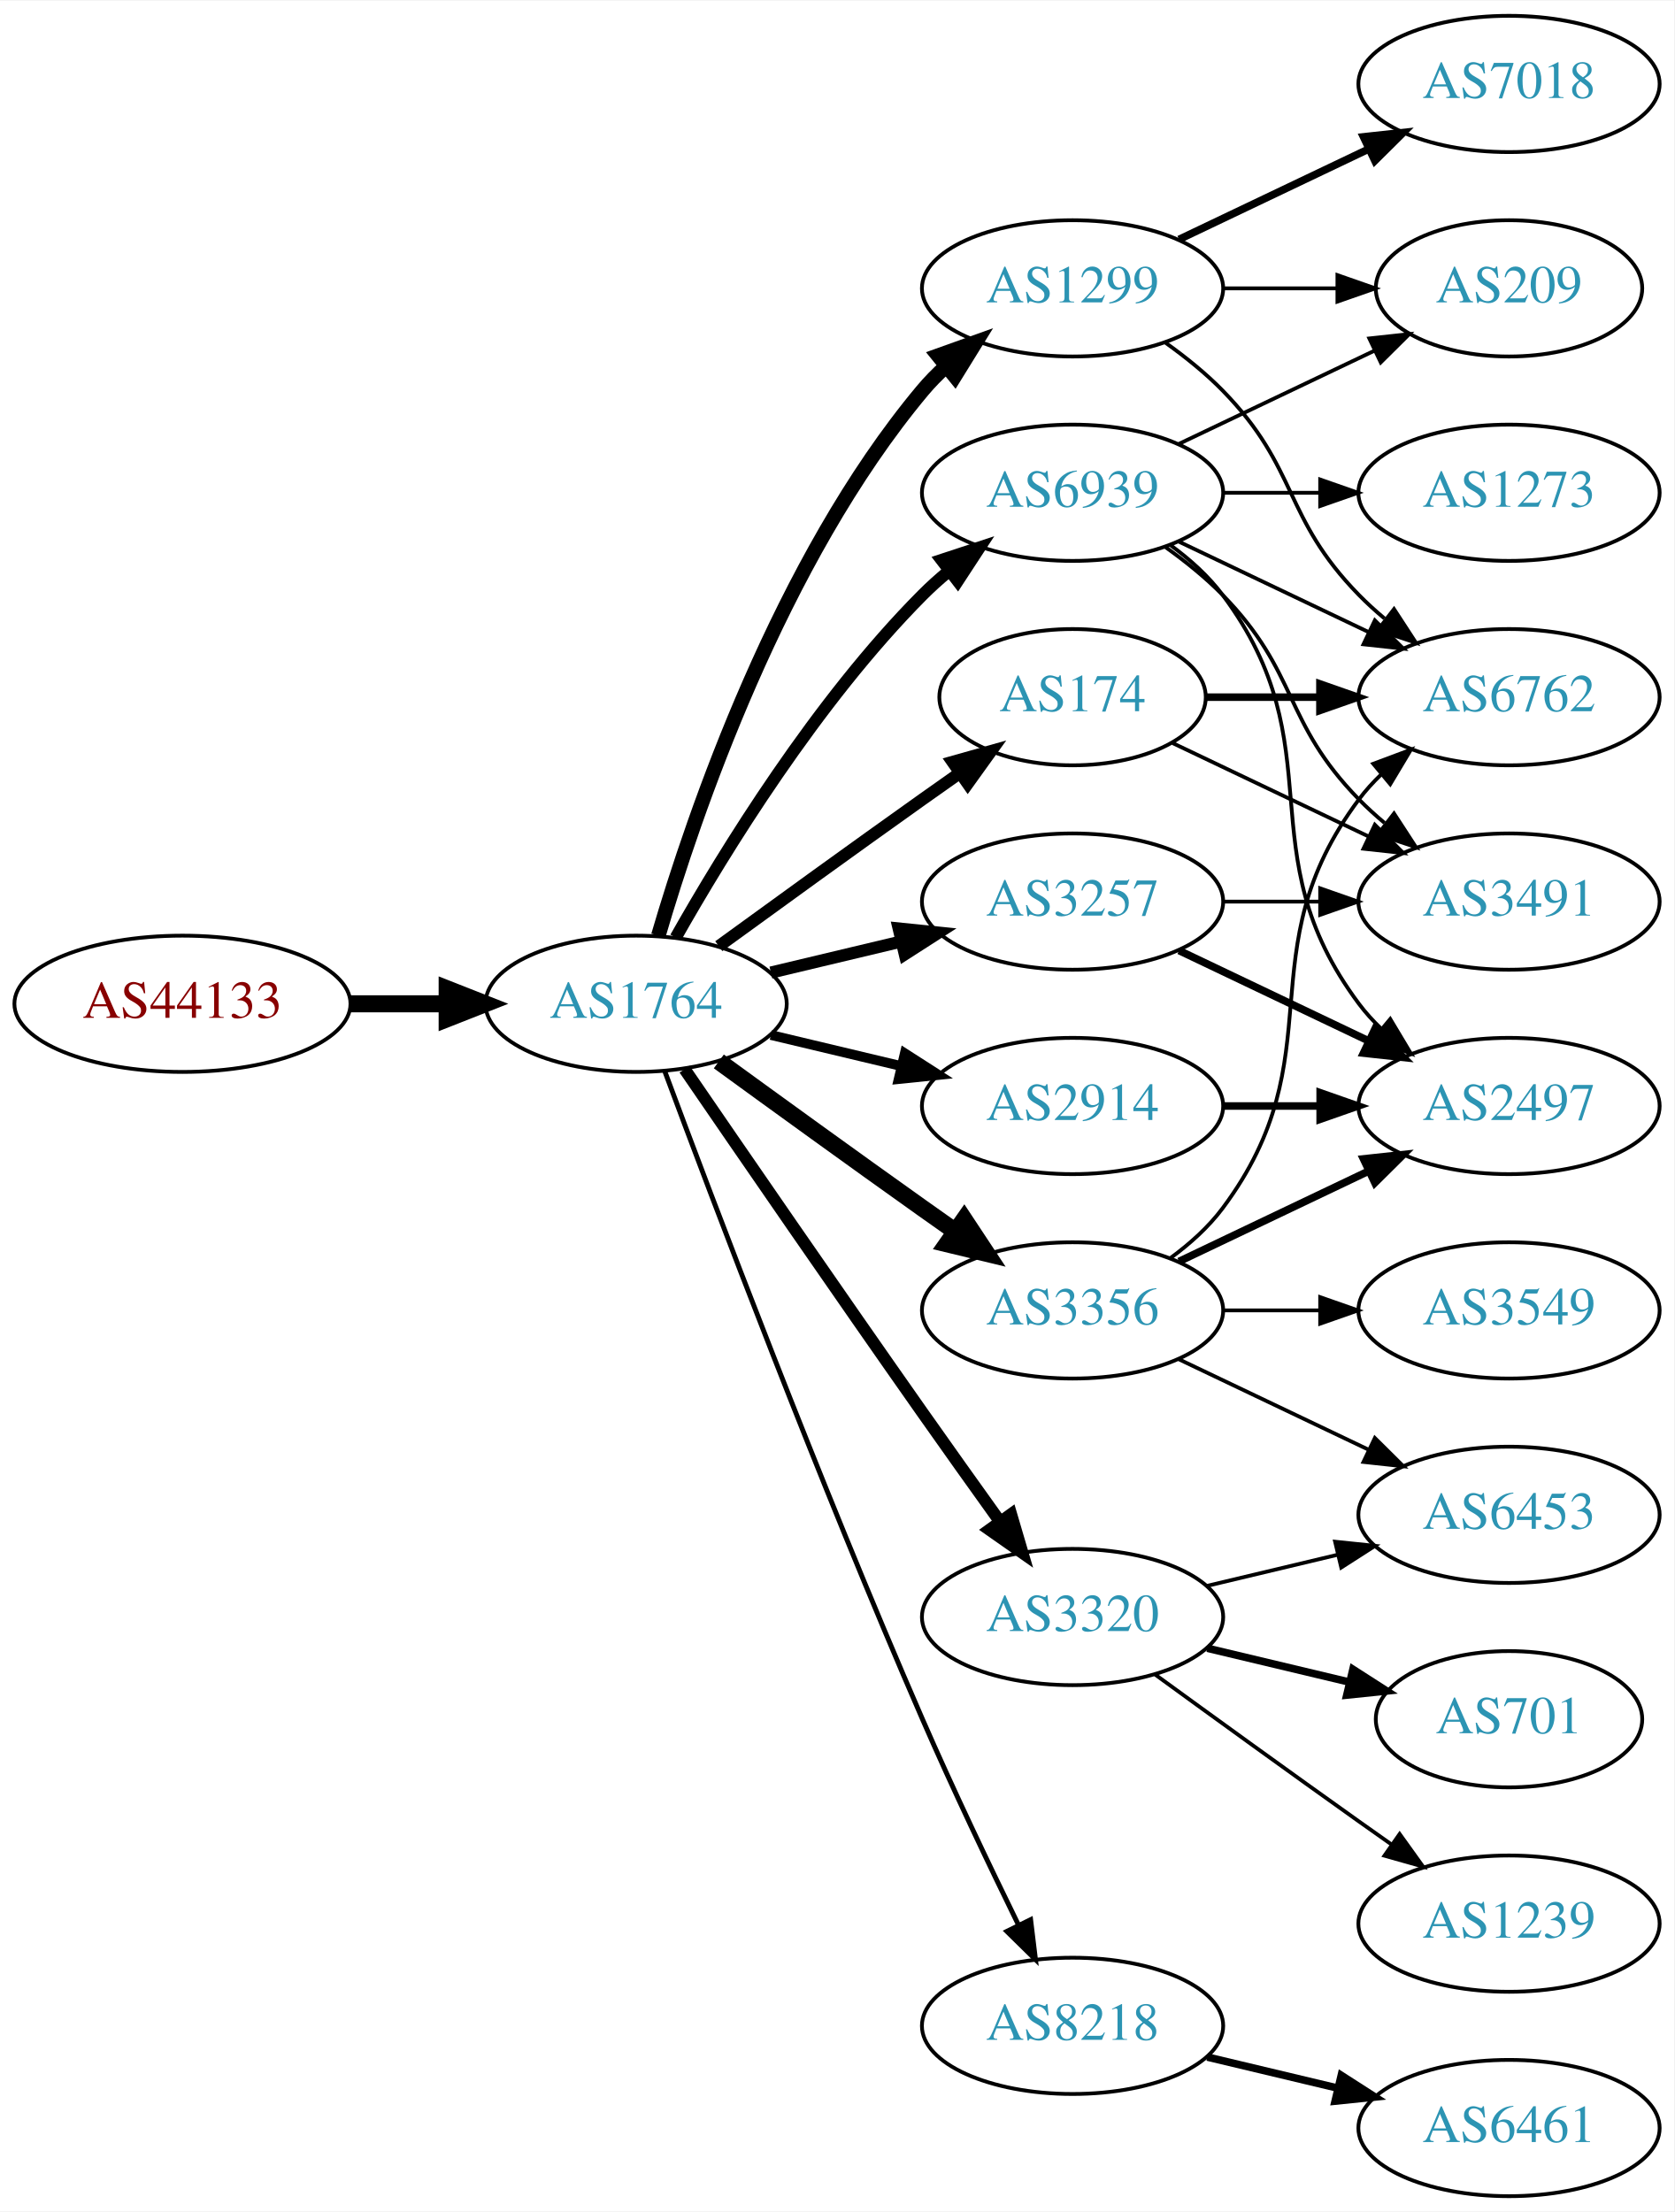
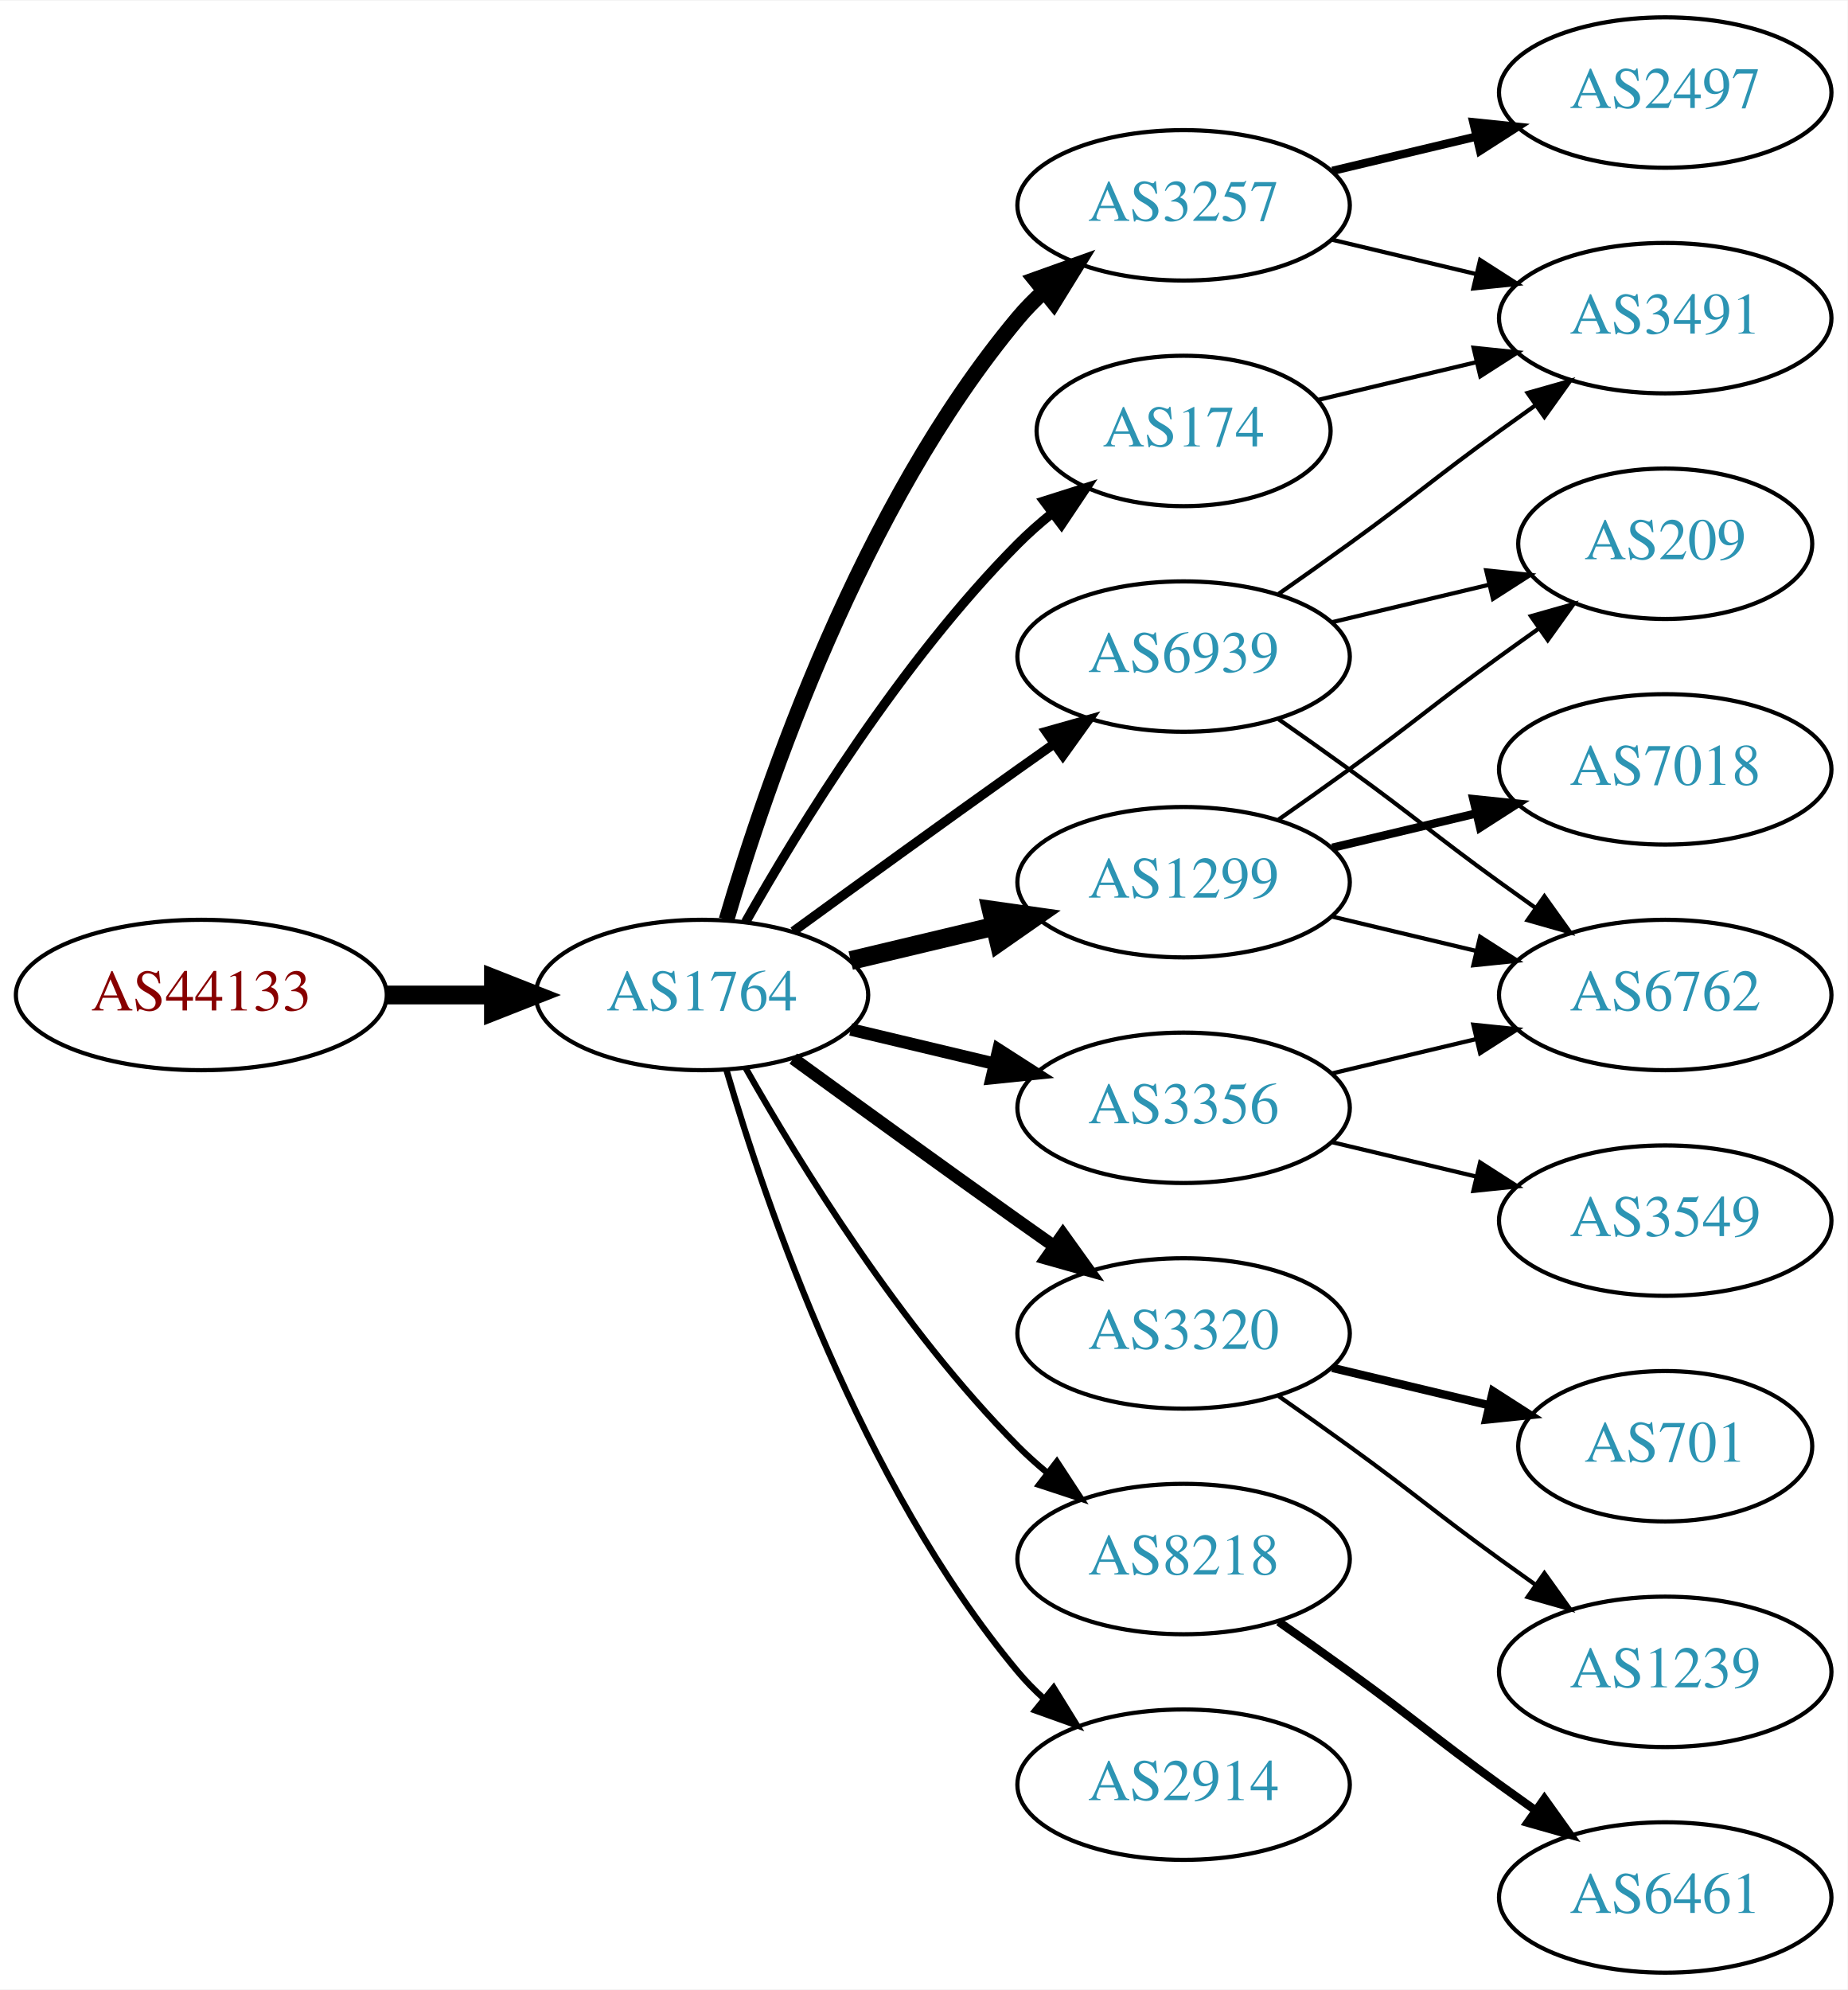
- <svg xmlns="http://www.w3.org/2000/svg" xmlns:xlink="http://www.w3.org/1999/xlink" width="442pt" height="584pt" viewBox="0.00 0.00 442.27 584.00">
-   <g id="graph0" class="graph" transform="scale(1 1) rotate(0) translate(4 580)">
-     <polygon fill="white" stroke="none" points="-4,4 -4,-580 438.271,-580 438.271,4 -4,4" />
+ <svg xmlns="http://www.w3.org/2000/svg" xmlns:xlink="http://www.w3.org/1999/xlink" width="442pt" height="476pt" viewBox="0.00 0.00 442.27 476.00">
+   <g id="graph0" class="graph" transform="scale(1 1) rotate(0) translate(4 472)">
+     <polygon fill="white" stroke="none" points="-4,4 -4,-472 438.271,-472 438.271,4 -4,4" />
    <g id="node1" class="node">
      <g id="a_node1">
        <a xlink:href="/asn/44133" xlink:title="AS44133 ~ IPAX OG [AT]">
-           <ellipse fill="#ffffff" stroke="black" cx="44.196" cy="-315" rx="44.393" ry="18" />
-           <text text-anchor="middle" x="44.196" y="-311.3" font-family="Times,serif" font-size="14.00" fill="#880000">AS44133</text>
+           <ellipse fill="#ffffff" stroke="black" cx="44.196" cy="-234" rx="44.393" ry="18" />
+           <text text-anchor="middle" x="44.196" y="-230.3" font-family="Times,serif" font-size="14.00" fill="#880000">AS44133</text>
        </a>
      </g>
    </g>
    <g id="node2" class="node">
      <g id="a_node2">
        <a xlink:href="/asn/1764" xlink:title="AS1764 ~ NEXTLAYER-AS [AT]">
-           <ellipse fill="#ffffff" stroke="black" cx="164.039" cy="-315" rx="39.794" ry="18" />
-           <text text-anchor="middle" x="164.039" y="-311.3" font-family="Times,serif" font-size="14.00" fill="#2c94b3">AS1764</text>
+           <ellipse fill="#ffffff" stroke="black" cx="164.039" cy="-234" rx="39.794" ry="18" />
+           <text text-anchor="middle" x="164.039" y="-230.3" font-family="Times,serif" font-size="14.00" fill="#2c94b3">AS1764</text>
        </a>
      </g>
    </g>
    <g id="edge1" class="edge">
-       <path fill="none" stroke="black" stroke-width="4.5" d="M88.407,-315C96.72,-315 105.482,-315 113.965,-315" />
-       <polygon fill="black" stroke="black" stroke-width="4.5" points="114.123,-318.938 124.123,-315 114.123,-311.063 114.123,-318.938" />
+       <path fill="none" stroke="black" stroke-width="4.5" d="M88.407,-234C96.72,-234 105.482,-234 113.965,-234" />
+       <polygon fill="black" stroke="black" stroke-width="4.5" points="114.123,-237.938 124.123,-234 114.123,-230.063 114.123,-237.938" />
    </g>
    <g id="node3" class="node">
      <g id="a_node3">
-         <a xlink:href="/asn/1299" xlink:title="AS1299 ~ Telia Carrier [EU]">
-           <ellipse fill="#ffffff" stroke="black" cx="279.332" cy="-504" rx="39.794" ry="18" />
-           <text text-anchor="middle" x="279.332" y="-500.3" font-family="Times,serif" font-size="14.00" fill="#2c94b3">AS1299</text>
+         <a xlink:href="/asn/174" xlink:title="AS174 ~ Cogent Communications [US]">
+           <ellipse fill="#ffffff" stroke="black" cx="279.332" cy="-369" rx="35.194" ry="18" />
+           <text text-anchor="middle" x="279.332" y="-365.3" font-family="Times,serif" font-size="14.00" fill="#2c94b3">AS174</text>
        </a>
      </g>
    </g>
    <g id="edge2" class="edge">
-       <path fill="none" stroke="black" stroke-width="3.857" d="M169.913,-333.002C179.227,-364.844 202.043,-431.981 239.685,-477 241.555,-479.237 243.654,-481.374 245.88,-483.396" />
-       <polygon fill="black" stroke="black" stroke-width="3.857" points="243.823,-486.234 253.799,-489.804 248.227,-480.793 243.823,-486.234" />
+       <path fill="none" stroke="black" stroke-width="2.25" d="M174.498,-251.49C187.28,-274.096 211.712,-313.886 239.685,-342 242.185,-344.513 244.946,-346.949 247.807,-349.261" />
+       <polygon fill="black" stroke="black" stroke-width="2.25" points="245.905,-352.21 256.004,-355.413 250.108,-346.611 245.905,-352.21" />
    </g>
    <g id="node4" class="node">
      <g id="a_node4">
-         <a xlink:href="/asn/174" xlink:title="AS174 ~ Cogent Communications [US]">
-           <ellipse fill="#ffffff" stroke="black" cx="279.332" cy="-396" rx="35.194" ry="18" />
-           <text text-anchor="middle" x="279.332" y="-392.3" font-family="Times,serif" font-size="14.00" fill="#2c94b3">AS174</text>
+         <a xlink:href="/asn/1299" xlink:title="AS1299 ~ Telia Carrier [EU]">
+           <ellipse fill="#ffffff" stroke="black" cx="279.332" cy="-261" rx="39.794" ry="18" />
+           <text text-anchor="middle" x="279.332" y="-257.3" font-family="Times,serif" font-size="14.00" fill="#2c94b3">AS1299</text>
        </a>
      </g>
    </g>
    <g id="edge3" class="edge">
-       <path fill="none" stroke="black" stroke-width="3.214" d="M185.887,-330.222C200.821,-341.091 221.435,-356.025 239.685,-369 242.895,-371.282 246.264,-373.661 249.619,-376.018" />
-       <polygon fill="black" stroke="black" stroke-width="3.214" points="247.631,-378.899 257.83,-381.77 251.647,-373.166 247.631,-378.899" />
+       <path fill="none" stroke="black" stroke-width="4.5" d="M199.646,-242.248C210.517,-244.838 222.671,-247.735 234.114,-250.462" />
+       <polygon fill="black" stroke="black" stroke-width="4.5" points="233.296,-254.315 243.936,-252.803 235.122,-246.654 233.296,-254.315" />
    </g>
    <g id="node5" class="node">
      <g id="a_node5">
        <a xlink:href="/asn/3356" xlink:title="AS3356 ~ Level 3 Parent, LLC [US]">
-           <ellipse fill="#ffffff" stroke="black" cx="279.332" cy="-234" rx="39.794" ry="18" />
-           <text text-anchor="middle" x="279.332" y="-230.3" font-family="Times,serif" font-size="14.00" fill="#2c94b3">AS3356</text>
+           <ellipse fill="#ffffff" stroke="black" cx="279.332" cy="-207" rx="39.794" ry="18" />
+           <text text-anchor="middle" x="279.332" y="-203.3" font-family="Times,serif" font-size="14.00" fill="#2c94b3">AS3356</text>
        </a>
      </g>
    </g>
    <g id="edge4" class="edge">
-       <path fill="none" stroke="black" stroke-width="4.5" d="M185.887,-299.778C200.821,-288.909 221.435,-273.975 239.685,-261 242.506,-258.995 245.449,-256.915 248.397,-254.841" />
-       <polygon fill="black" stroke="black" stroke-width="4.5" points="250.694,-258.039 256.621,-249.074 246.173,-251.591 250.694,-258.039" />
+       <path fill="none" stroke="black" stroke-width="3" d="M199.646,-225.752C210.517,-223.162 222.671,-220.265 234.114,-217.538" />
+       <polygon fill="black" stroke="black" stroke-width="3" points="235.02,-220.92 243.936,-215.197 233.397,-214.111 235.02,-220.92" />
    </g>
    <g id="node6" class="node">
      <g id="a_node6">
+         <a xlink:href="/asn/3257" xlink:title="AS3257 ~ GTT [DE]">
+           <ellipse fill="#ffffff" stroke="black" cx="279.332" cy="-423" rx="39.794" ry="18" />
+           <text text-anchor="middle" x="279.332" y="-419.3" font-family="Times,serif" font-size="14.00" fill="#2c94b3">AS3257</text>
+         </a>
+       </g>
+     </g>
+     <g id="edge5" class="edge">
+       <path fill="none" stroke="black" stroke-width="3.75" d="M169.913,-252.002C179.227,-283.844 202.043,-350.981 239.685,-396 241.555,-398.237 243.654,-400.374 245.88,-402.396" />
+       <polygon fill="black" stroke="black" stroke-width="3.75" points="243.823,-405.234 253.799,-408.804 248.227,-399.793 243.823,-405.234" />
+     </g>
+     <g id="node7" class="node">
+       <g id="a_node7">
        <a xlink:href="/asn/3320" xlink:title="AS3320 ~ DTAG [DE]">
          <ellipse fill="#ffffff" stroke="black" cx="279.332" cy="-153" rx="39.794" ry="18" />
          <text text-anchor="middle" x="279.332" y="-149.3" font-family="Times,serif" font-size="14.00" fill="#2c94b3">AS3320</text>
        </a>
      </g>
    </g>
-     <g id="edge5" class="edge">
-       <path fill="none" stroke="black" stroke-width="3.214" d="M176.846,-297.731C191.489,-276.358 217.262,-238.88 239.685,-207 246.32,-197.567 253.67,-187.261 260.164,-178.205" />
-       <polygon fill="black" stroke="black" stroke-width="3.214" points="263.085,-180.138 266.076,-169.974 257.399,-176.054 263.085,-180.138" />
-     </g>
-     <g id="node7" class="node">
-       <g id="a_node7">
-         <a xlink:href="/asn/3257" xlink:title="AS3257 ~ GTT [DE]">
-           <ellipse fill="#ffffff" stroke="black" cx="279.332" cy="-342" rx="39.794" ry="18" />
-           <text text-anchor="middle" x="279.332" y="-338.3" font-family="Times,serif" font-size="14.00" fill="#2c94b3">AS3257</text>
-         </a>
-       </g>
-     </g>
    <g id="edge6" class="edge">
-       <path fill="none" stroke="black" stroke-width="3.214" d="M199.646,-323.248C210.517,-325.838 222.671,-328.735 234.114,-331.462" />
-       <polygon fill="black" stroke="black" stroke-width="3.214" points="233.397,-334.889 243.936,-333.803 235.02,-328.08 233.397,-334.889" />
+       <path fill="none" stroke="black" stroke-width="3" d="M185.887,-218.778C200.821,-207.909 221.435,-192.975 239.685,-180 242.506,-177.995 245.449,-175.915 248.397,-173.841" />
+       <polygon fill="black" stroke="black" stroke-width="3" points="250.443,-176.681 256.621,-168.074 246.424,-170.95 250.443,-176.681" />
    </g>
    <g id="node8" class="node">
      <g id="a_node8">
        <a xlink:href="/asn/8218" xlink:title="AS8218 ~ legacy Neotelecoms [FR]">
-           <ellipse fill="#ffffff" stroke="black" cx="279.332" cy="-45" rx="39.794" ry="18" />
-           <text text-anchor="middle" x="279.332" y="-41.3" font-family="Times,serif" font-size="14.00" fill="#2c94b3">AS8218</text>
+           <ellipse fill="#ffffff" stroke="black" cx="279.332" cy="-99" rx="39.794" ry="18" />
+           <text text-anchor="middle" x="279.332" y="-95.3" font-family="Times,serif" font-size="14.00" fill="#2c94b3">AS8218</text>
        </a>
      </g>
    </g>
    <g id="edge7" class="edge">
-       <path fill="none" stroke="black" stroke-width="1.286" d="M171.632,-297.113C184.176,-263.364 212.644,-188.104 239.685,-126 247.669,-107.663 257.363,-87.351 265.044,-71.654" />
-       <polygon fill="black" stroke="black" stroke-width="1.286" points="268.257,-73.053 269.534,-62.536 261.976,-69.961 268.257,-73.053" />
+       <path fill="none" stroke="black" stroke-width="1.5" d="M174.498,-216.51C187.28,-193.904 211.712,-154.114 239.685,-126 241.796,-123.879 244.092,-121.812 246.477,-119.829" />
+       <polygon fill="black" stroke="black" stroke-width="1.5" points="248.993,-122.31 254.793,-113.444 244.73,-116.758 248.993,-122.31" />
    </g>
    <g id="node9" class="node">
      <g id="a_node9">
        <a xlink:href="/asn/2914" xlink:title="AS2914 ~ NTT America, Inc. [US]">
-           <ellipse fill="#ffffff" stroke="black" cx="279.332" cy="-288" rx="39.794" ry="18" />
-           <text text-anchor="middle" x="279.332" y="-284.3" font-family="Times,serif" font-size="14.00" fill="#2c94b3">AS2914</text>
+           <ellipse fill="#ffffff" stroke="black" cx="279.332" cy="-45" rx="39.794" ry="18" />
+           <text text-anchor="middle" x="279.332" y="-41.3" font-family="Times,serif" font-size="14.00" fill="#2c94b3">AS2914</text>
        </a>
      </g>
    </g>
    <g id="edge8" class="edge">
-       <path fill="none" stroke="black" stroke-width="2.571" d="M199.646,-306.752C210.517,-304.162 222.671,-301.265 234.114,-298.538" />
-       <polygon fill="black" stroke="black" stroke-width="2.571" points="235.02,-301.92 243.936,-296.197 233.397,-295.111 235.02,-301.92" />
+       <path fill="none" stroke="black" stroke-width="1.5" d="M169.913,-215.998C179.227,-184.156 202.043,-117.019 239.685,-72 241.555,-69.763 243.654,-67.626 245.88,-65.604" />
+       <polygon fill="black" stroke="black" stroke-width="1.5" points="248.227,-68.207 253.799,-59.196 243.823,-62.766 248.227,-68.207" />
    </g>
    <g id="node10" class="node">
      <g id="a_node10">
        <a xlink:href="/asn/6939" xlink:title="AS6939 ~ Hurricane Electric LLC [US]">
-           <ellipse fill="#ffffff" stroke="black" cx="279.332" cy="-450" rx="39.794" ry="18" />
-           <text text-anchor="middle" x="279.332" y="-446.3" font-family="Times,serif" font-size="14.00" fill="#2c94b3">AS6939</text>
+           <ellipse fill="#ffffff" stroke="black" cx="279.332" cy="-315" rx="39.794" ry="18" />
+           <text text-anchor="middle" x="279.332" y="-311.3" font-family="Times,serif" font-size="14.00" fill="#2c94b3">AS6939</text>
        </a>
      </g>
    </g>
    <g id="edge9" class="edge">
-       <path fill="none" stroke="black" stroke-width="3.214" d="M174.498,-332.49C187.28,-355.096 211.712,-394.886 239.685,-423 241.796,-425.121 244.092,-427.188 246.477,-429.171" />
-       <polygon fill="black" stroke="black" stroke-width="3.214" points="244.73,-432.242 254.793,-435.556 248.993,-426.69 244.73,-432.242" />
-     </g>
-     <g id="node13" class="node">
-       <g id="a_node13">
+       <path fill="none" stroke="black" stroke-width="2.25" d="M185.887,-249.222C200.821,-260.091 221.435,-275.025 239.685,-288 242.506,-290.005 245.449,-292.085 248.397,-294.159" />
+       <polygon fill="black" stroke="black" stroke-width="2.25" points="246.424,-297.05 256.621,-299.926 250.443,-291.319 246.424,-297.05" />
+     </g>
+     <g id="node11" class="node">
+       <g id="a_node11">
+         <a xlink:href="/asn/3491" xlink:title="AS3491 ~ PCCW Global, Inc. [US]">
+           <ellipse fill="#ffffff" stroke="black" cx="394.625" cy="-396" rx="39.794" ry="18" />
+           <text text-anchor="middle" x="394.625" y="-392.3" font-family="Times,serif" font-size="14.00" fill="#2c94b3">AS3491</text>
+         </a>
+       </g>
+     </g>
+     <g id="edge10" class="edge">
+       <path fill="none" stroke="black" d="M311.589,-376.449C323.269,-379.233 336.765,-382.449 349.394,-385.459" />
+       <polygon fill="black" stroke="black" points="348.747,-388.903 359.286,-387.816 350.37,-382.093 348.747,-388.903" />
+     </g>
+     <g id="node12" class="node">
+       <g id="a_node12">
        <a xlink:href="/asn/6762" xlink:title="AS6762 ~ TELECOM ITALIA SPARKLE S.p.A. [IT]">
-           <ellipse fill="#ffffff" stroke="black" cx="394.625" cy="-396" rx="39.794" ry="18" />
-           <text text-anchor="middle" x="394.625" y="-392.3" font-family="Times,serif" font-size="14.00" fill="#2c94b3">AS6762</text>
-         </a>
-       </g>
-     </g>
-     <g id="edge15" class="edge">
-       <path fill="none" stroke="black" d="M303.926,-489.611C309.182,-485.852 314.513,-481.563 318.978,-477 339.151,-456.383 334.806,-443.617 354.978,-423 357.071,-420.861 359.354,-418.782 361.731,-416.79" />
-       <polygon fill="black" stroke="black" points="364.249,-419.268 370.031,-410.389 359.974,-413.725 364.249,-419.268" />
+           <ellipse fill="#ffffff" stroke="black" cx="394.625" cy="-234" rx="39.794" ry="18" />
+           <text text-anchor="middle" x="394.625" y="-230.3" font-family="Times,serif" font-size="14.00" fill="#2c94b3">AS6762</text>
+         </a>
+       </g>
+     </g>
+     <g id="edge16" class="edge">
+       <path fill="none" stroke="black" d="M314.939,-252.752C325.81,-250.162 337.964,-247.265 349.407,-244.538" />
+       <polygon fill="black" stroke="black" points="350.313,-247.92 359.229,-242.197 348.69,-241.111 350.313,-247.92" />
    </g>
    <g id="node15" class="node">
      <g id="a_node15">
        <a xlink:href="/asn/7018" xlink:title="AS7018 ~ AT&amp;T Services, Inc. [US]">
-           <ellipse fill="#ffffff" stroke="black" cx="394.625" cy="-558" rx="39.794" ry="18" />
-           <text text-anchor="middle" x="394.625" y="-554.3" font-family="Times,serif" font-size="14.00" fill="#2c94b3">AS7018</text>
-         </a>
-       </g>
-     </g>
-     <g id="edge14" class="edge">
-       <path fill="none" stroke="black" stroke-width="2" d="M307.468,-516.934C322.462,-524.081 341.283,-533.052 357.506,-540.785" />
-       <polygon fill="black" stroke="black" stroke-width="2" points="356.177,-544.028 366.71,-545.171 359.188,-537.709 356.177,-544.028" />
+           <ellipse fill="#ffffff" stroke="black" cx="394.625" cy="-288" rx="39.794" ry="18" />
+           <text text-anchor="middle" x="394.625" y="-284.3" font-family="Times,serif" font-size="14.00" fill="#2c94b3">AS7018</text>
+         </a>
+       </g>
+     </g>
+     <g id="edge15" class="edge">
+       <path fill="none" stroke="black" stroke-width="2" d="M314.939,-269.248C325.81,-271.838 337.964,-274.735 349.407,-277.462" />
+       <polygon fill="black" stroke="black" stroke-width="2" points="348.69,-280.889 359.229,-279.803 350.313,-274.08 348.69,-280.889" />
    </g>
    <g id="node16" class="node">
      <g id="a_node16">
        <a xlink:href="/asn/209" xlink:title="AS209 ~ CenturyLink Communications, LLC [US]">
-           <ellipse fill="#ffffff" stroke="black" cx="394.625" cy="-504" rx="35.194" ry="18" />
-           <text text-anchor="middle" x="394.625" y="-500.3" font-family="Times,serif" font-size="14.00" fill="#2c94b3">AS209</text>
-         </a>
-       </g>
-     </g>
-     <g id="edge16" class="edge">
-       <path fill="none" stroke="black" d="M319.004,-504C328.709,-504 339.2,-504 349.163,-504" />
-       <polygon fill="black" stroke="black" points="349.299,-507.5 359.299,-504 349.299,-500.5 349.299,-507.5" />
-     </g>
-     <g id="edge24" class="edge">
-       <path fill="none" stroke="black" stroke-width="2" d="M314.631,-396C324.008,-396 334.358,-396 344.393,-396" />
-       <polygon fill="black" stroke="black" stroke-width="2" points="344.681,-399.5 354.681,-396 344.681,-392.5 344.681,-399.5" />
-     </g>
-     <g id="node19" class="node">
-       <g id="a_node19">
-         <a xlink:href="/asn/3491" xlink:title="AS3491 ~ PCCW Global, Inc. [US]">
-           <ellipse fill="#ffffff" stroke="black" cx="394.625" cy="-342" rx="39.794" ry="18" />
-           <text text-anchor="middle" x="394.625" y="-338.3" font-family="Times,serif" font-size="14.00" fill="#2c94b3">AS3491</text>
-         </a>
-       </g>
-     </g>
-     <g id="edge25" class="edge">
-       <path fill="none" stroke="black" d="M305.757,-383.881C321.059,-376.587 340.783,-367.186 357.665,-359.14" />
-       <polygon fill="black" stroke="black" points="359.184,-362.293 366.705,-354.831 356.172,-355.974 359.184,-362.293" />
-     </g>
-     <g id="node11" class="node">
-       <g id="a_node11">
+           <ellipse fill="#ffffff" stroke="black" cx="394.625" cy="-342" rx="35.194" ry="18" />
+           <text text-anchor="middle" x="394.625" y="-338.3" font-family="Times,serif" font-size="14.00" fill="#2c94b3">AS209</text>
+         </a>
+       </g>
+     </g>
+     <g id="edge17" class="edge">
+       <path fill="none" stroke="black" d="M302.089,-276.009C307.623,-279.879 313.542,-284.064 318.978,-288 335.178,-299.729 338.778,-303.271 354.978,-315 358.007,-317.193 361.186,-319.463 364.364,-321.713" />
+       <polygon fill="black" stroke="black" points="362.481,-324.667 372.675,-327.555 366.506,-318.941 362.481,-324.667" />
+     </g>
+     <g id="edge11" class="edge">
+       <path fill="none" stroke="black" d="M314.939,-215.248C325.81,-217.838 337.964,-220.735 349.407,-223.462" />
+       <polygon fill="black" stroke="black" points="348.69,-226.889 359.229,-225.803 350.313,-220.08 348.69,-226.889" />
+     </g>
+     <g id="node13" class="node">
+       <g id="a_node13">
        <a xlink:href="/asn/3549" xlink:title="AS3549 ~ Level 3 Parent, LLC [US]">
-           <ellipse fill="#ffffff" stroke="black" cx="394.625" cy="-234" rx="39.794" ry="18" />
-           <text text-anchor="middle" x="394.625" y="-230.3" font-family="Times,serif" font-size="14.00" fill="#2c94b3">AS3549</text>
-         </a>
-       </g>
-     </g>
-     <g id="edge10" class="edge">
-       <path fill="none" stroke="black" d="M319.004,-234C327.207,-234 335.971,-234 344.503,-234" />
-       <polygon fill="black" stroke="black" points="344.742,-237.5 354.742,-234 344.742,-230.5 344.742,-237.5" />
-     </g>
-     <g id="node12" class="node">
-       <g id="a_node12">
-         <a xlink:href="/asn/2497" xlink:title="AS2497 ~ Internet Initiative Japan Inc. [JP]">
-           <ellipse fill="#ffffff" stroke="black" cx="394.625" cy="-288" rx="39.794" ry="18" />
-           <text text-anchor="middle" x="394.625" y="-284.3" font-family="Times,serif" font-size="14.00" fill="#2c94b3">AS2497</text>
-         </a>
-       </g>
-     </g>
-     <g id="edge11" class="edge">
-       <path fill="none" stroke="black" stroke-width="2" d="M307.468,-246.934C322.462,-254.081 341.283,-263.052 357.506,-270.785" />
-       <polygon fill="black" stroke="black" stroke-width="2" points="356.177,-274.028 366.71,-275.171 359.188,-267.709 356.177,-274.028" />
+           <ellipse fill="#ffffff" stroke="black" cx="394.625" cy="-180" rx="39.794" ry="18" />
+           <text text-anchor="middle" x="394.625" y="-176.3" font-family="Times,serif" font-size="14.00" fill="#2c94b3">AS3549</text>
+         </a>
+       </g>
    </g>
    <g id="edge12" class="edge">
-       <path fill="none" stroke="black" d="M305.262,-247.882C310.338,-251.611 315.256,-256.016 318.978,-261 349.249,-301.542 324.707,-328.458 354.978,-369 356.723,-371.336 358.73,-373.545 360.893,-375.617" />
-       <polygon fill="black" stroke="black" points="358.771,-378.405 368.694,-382.118 363.253,-373.027 358.771,-378.405" />
+       <path fill="none" stroke="black" d="M314.939,-198.752C325.81,-196.162 337.964,-193.265 349.407,-190.538" />
+       <polygon fill="black" stroke="black" points="350.313,-193.92 359.229,-188.197 348.69,-187.111 350.313,-193.92" />
+     </g>
+     <g id="edge14" class="edge">
+       <path fill="none" stroke="black" d="M314.939,-414.752C325.81,-412.162 337.964,-409.265 349.407,-406.538" />
+       <polygon fill="black" stroke="black" points="350.313,-409.92 359.229,-404.197 348.69,-403.111 350.313,-409.92" />
    </g>
    <g id="node14" class="node">
      <g id="a_node14">
-         <a xlink:href="/asn/6453" xlink:title="AS6453 ~ TATA COMMUNICATIONS (AMERICA) INC [US]">
-           <ellipse fill="#ffffff" stroke="black" cx="394.625" cy="-180" rx="39.794" ry="18" />
-           <text text-anchor="middle" x="394.625" y="-176.3" font-family="Times,serif" font-size="14.00" fill="#2c94b3">AS6453</text>
+         <a xlink:href="/asn/2497" xlink:title="AS2497 ~ Internet Initiative Japan Inc. [JP]">
+           <ellipse fill="#ffffff" stroke="black" cx="394.625" cy="-450" rx="39.794" ry="18" />
+           <text text-anchor="middle" x="394.625" y="-446.3" font-family="Times,serif" font-size="14.00" fill="#2c94b3">AS2497</text>
        </a>
      </g>
    </g>
    <g id="edge13" class="edge">
-       <path fill="none" stroke="black" d="M307.468,-221.066C322.462,-213.919 341.283,-204.948 357.506,-197.215" />
-       <polygon fill="black" stroke="black" points="359.188,-200.291 366.71,-192.829 356.177,-193.972 359.188,-200.291" />
-     </g>
-     <g id="edge19" class="edge">
-       <path fill="none" stroke="black" d="M314.939,-161.248C325.81,-163.838 337.964,-166.735 349.407,-169.462" />
-       <polygon fill="black" stroke="black" points="348.69,-172.889 359.229,-171.803 350.313,-166.08 348.69,-172.889" />
+       <path fill="none" stroke="black" stroke-width="2" d="M314.939,-431.248C325.81,-433.838 337.964,-436.735 349.407,-439.462" />
+       <polygon fill="black" stroke="black" stroke-width="2" points="348.69,-442.889 359.229,-441.803 350.313,-436.08 348.69,-442.889" />
    </g>
    <g id="node17" class="node">
      <g id="a_node17">
        <a xlink:href="/asn/1239" xlink:title="AS1239 ~ Sprint [US]">
          <ellipse fill="#ffffff" stroke="black" cx="394.625" cy="-72" rx="39.794" ry="18" />
          <text text-anchor="middle" x="394.625" y="-68.3" font-family="Times,serif" font-size="14.00" fill="#2c94b3">AS1239</text>
        </a>
      </g>
    </g>
-     <g id="edge17" class="edge">
-       <path fill="none" stroke="black" d="M301.18,-137.778C316.114,-126.909 336.727,-111.975 354.978,-99 357.799,-96.995 360.742,-94.915 363.69,-92.841" />
-       <polygon fill="black" stroke="black" points="365.736,-95.681 371.914,-87.074 361.717,-89.95 365.736,-95.681" />
+     <g id="edge18" class="edge">
+       <path fill="none" stroke="black" d="M302.089,-137.991C307.623,-134.121 313.542,-129.936 318.978,-126 335.178,-114.271 338.778,-110.729 354.978,-99 357.781,-96.971 360.712,-94.875 363.653,-92.79" />
+       <polygon fill="black" stroke="black" points="365.704,-95.627 371.868,-87.009 361.675,-89.903 365.704,-95.627" />
    </g>
    <g id="node18" class="node">
      <g id="a_node18">
        <a xlink:href="/asn/701" xlink:title="AS701 ~ UUNET [US]">
          <ellipse fill="#ffffff" stroke="black" cx="394.625" cy="-126" rx="35.194" ry="18" />
          <text text-anchor="middle" x="394.625" y="-122.3" font-family="Times,serif" font-size="14.00" fill="#2c94b3">AS701</text>
        </a>
      </g>
    </g>
-     <g id="edge18" class="edge">
+     <g id="edge19" class="edge">
      <path fill="none" stroke="black" stroke-width="2" d="M314.939,-144.752C326.733,-141.942 340.038,-138.771 352.306,-135.847" />
      <polygon fill="black" stroke="black" stroke-width="2" points="353.394,-139.186 362.311,-133.463 351.772,-132.376 353.394,-139.186" />
    </g>
-     <g id="edge20" class="edge">
-       <path fill="none" stroke="black" stroke-width="2" d="M307.468,-329.066C322.462,-321.919 341.283,-312.948 357.506,-305.215" />
-       <polygon fill="black" stroke="black" stroke-width="2" points="359.188,-308.291 366.71,-300.829 356.177,-301.972 359.188,-308.291" />
-     </g>
-     <g id="edge21" class="edge">
-       <path fill="none" stroke="black" d="M319.004,-342C327.207,-342 335.971,-342 344.503,-342" />
-       <polygon fill="black" stroke="black" points="344.742,-345.5 354.742,-342 344.742,-338.5 344.742,-345.5" />
-     </g>
-     <g id="node20" class="node">
-       <g id="a_node20">
+     <g id="node19" class="node">
+       <g id="a_node19">
        <a xlink:href="/asn/6461" xlink:title="AS6461 ~ Zayo Bandwidth [US]">
          <ellipse fill="#ffffff" stroke="black" cx="394.625" cy="-18" rx="39.794" ry="18" />
          <text text-anchor="middle" x="394.625" y="-14.3" font-family="Times,serif" font-size="14.00" fill="#2c94b3">AS6461</text>
        </a>
      </g>
    </g>
+     <g id="edge20" class="edge">
+       <path fill="none" stroke="black" stroke-width="2" d="M302.089,-83.991C307.623,-80.121 313.542,-75.936 318.978,-72 335.178,-60.271 338.778,-56.729 354.978,-45 357.781,-42.971 360.712,-40.875 363.653,-38.791" />
+       <polygon fill="black" stroke="black" stroke-width="2" points="365.704,-41.627 371.868,-33.009 361.675,-35.903 365.704,-41.627" />
+     </g>
    <g id="edge22" class="edge">
-       <path fill="none" stroke="black" stroke-width="2" d="M314.939,-36.752C325.81,-34.162 337.964,-31.265 349.407,-28.538" />
-       <polygon fill="black" stroke="black" stroke-width="2" points="350.313,-31.92 359.229,-26.197 348.69,-25.111 350.313,-31.92" />
+       <path fill="none" stroke="black" d="M302.089,-330.009C307.623,-333.879 313.542,-338.064 318.978,-342 335.178,-353.729 338.778,-357.271 354.978,-369 357.781,-371.029 360.712,-373.125 363.653,-375.21" />
+       <polygon fill="black" stroke="black" points="361.675,-378.097 371.868,-380.991 365.704,-372.373 361.675,-378.097" />
    </g>
    <g id="edge23" class="edge">
-       <path fill="none" stroke="black" stroke-width="2" d="M319.004,-288C327.207,-288 335.971,-288 344.503,-288" />
-       <polygon fill="black" stroke="black" stroke-width="2" points="344.742,-291.5 354.742,-288 344.742,-284.5 344.742,-291.5" />
-     </g>
-     <g id="edge30" class="edge">
-       <path fill="none" stroke="black" d="M305.262,-436.118C310.338,-432.389 315.256,-427.984 318.978,-423 349.249,-382.458 324.707,-355.542 354.978,-315 356.723,-312.664 358.73,-310.455 360.893,-308.383" />
-       <polygon fill="black" stroke="black" points="363.253,-310.973 368.694,-301.882 358.771,-305.595 363.253,-310.973" />
-     </g>
-     <g id="edge27" class="edge">
-       <path fill="none" stroke="black" d="M307.468,-437.066C322.462,-429.919 341.283,-420.948 357.506,-413.215" />
-       <polygon fill="black" stroke="black" points="359.188,-416.291 366.71,-408.829 356.177,-409.972 359.188,-416.291" />
-     </g>
-     <g id="edge29" class="edge">
-       <path fill="none" stroke="black" d="M307.468,-462.934C322.9,-470.29 342.385,-479.577 358.92,-487.459" />
-       <polygon fill="black" stroke="black" points="357.729,-490.768 368.262,-491.911 360.741,-484.449 357.729,-490.768" />
-     </g>
-     <g id="edge26" class="edge">
-       <path fill="none" stroke="black" d="M303.926,-435.611C309.182,-431.852 314.513,-427.563 318.978,-423 339.151,-402.383 334.806,-389.617 354.978,-369 357.071,-366.861 359.354,-364.782 361.731,-362.79" />
-       <polygon fill="black" stroke="black" points="364.249,-365.268 370.031,-356.389 359.974,-359.725 364.249,-365.268" />
-     </g>
-     <g id="node21" class="node">
-       <g id="a_node21">
-         <a xlink:href="/asn/1273" xlink:title="AS1273 ~ Vodafone Group PLC [EU]">
-           <ellipse fill="#ffffff" stroke="black" cx="394.625" cy="-450" rx="39.794" ry="18" />
-           <text text-anchor="middle" x="394.625" y="-446.3" font-family="Times,serif" font-size="14.00" fill="#2c94b3">AS1273</text>
-         </a>
-       </g>
-     </g>
-     <g id="edge28" class="edge">
-       <path fill="none" stroke="black" d="M319.004,-450C327.207,-450 335.971,-450 344.503,-450" />
-       <polygon fill="black" stroke="black" points="344.742,-453.5 354.742,-450 344.742,-446.5 344.742,-453.5" />
+       <path fill="none" stroke="black" d="M302.089,-299.991C307.623,-296.121 313.542,-291.936 318.978,-288 335.178,-276.271 338.778,-272.729 354.978,-261 357.781,-258.971 360.712,-256.875 363.653,-254.79" />
+       <polygon fill="black" stroke="black" points="365.704,-257.627 371.868,-249.009 361.675,-251.903 365.704,-257.627" />
+     </g>
+     <g id="edge21" class="edge">
+       <path fill="none" stroke="black" d="M314.939,-323.248C326.733,-326.058 340.038,-329.229 352.306,-332.153" />
+       <polygon fill="black" stroke="black" points="351.772,-335.624 362.311,-334.537 353.394,-328.814 351.772,-335.624" />
    </g>
  </g>
</svg>
